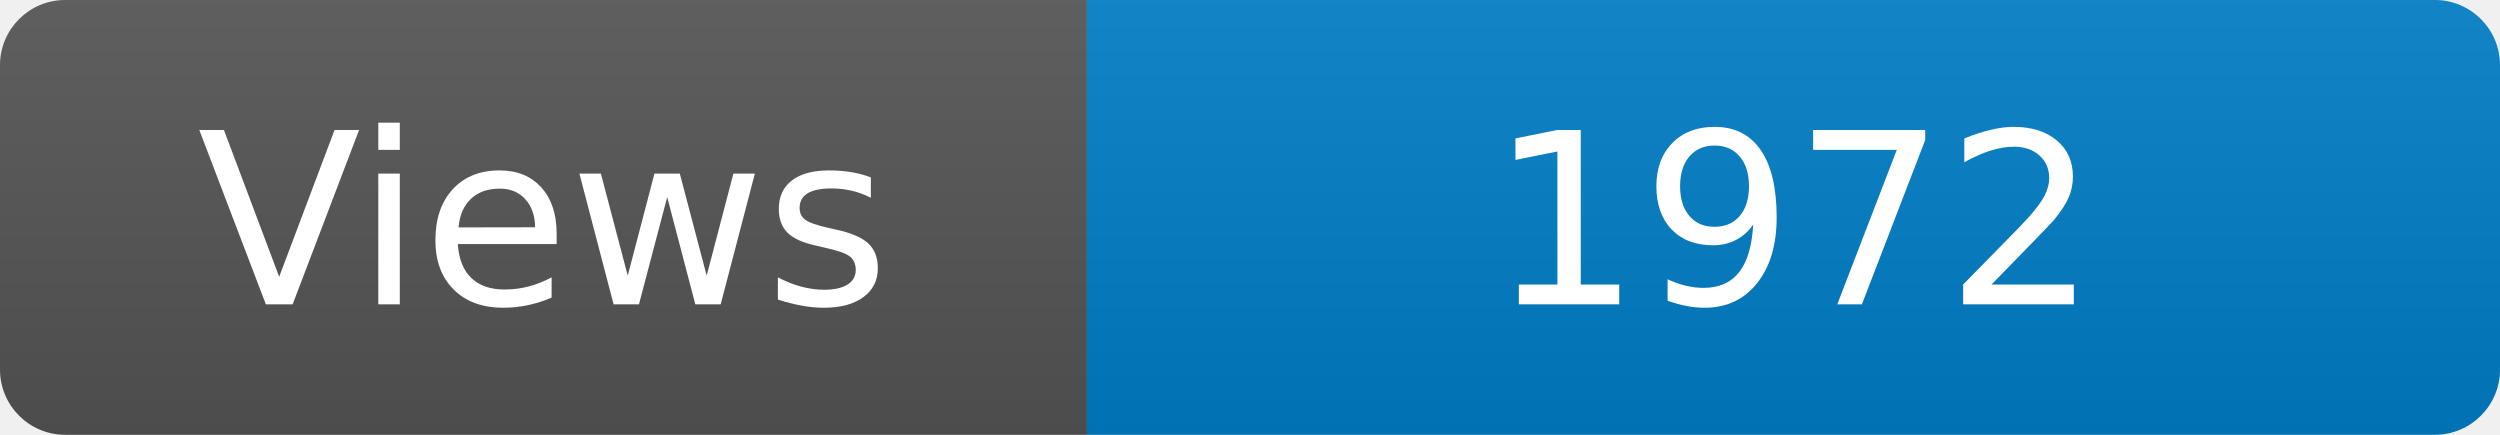
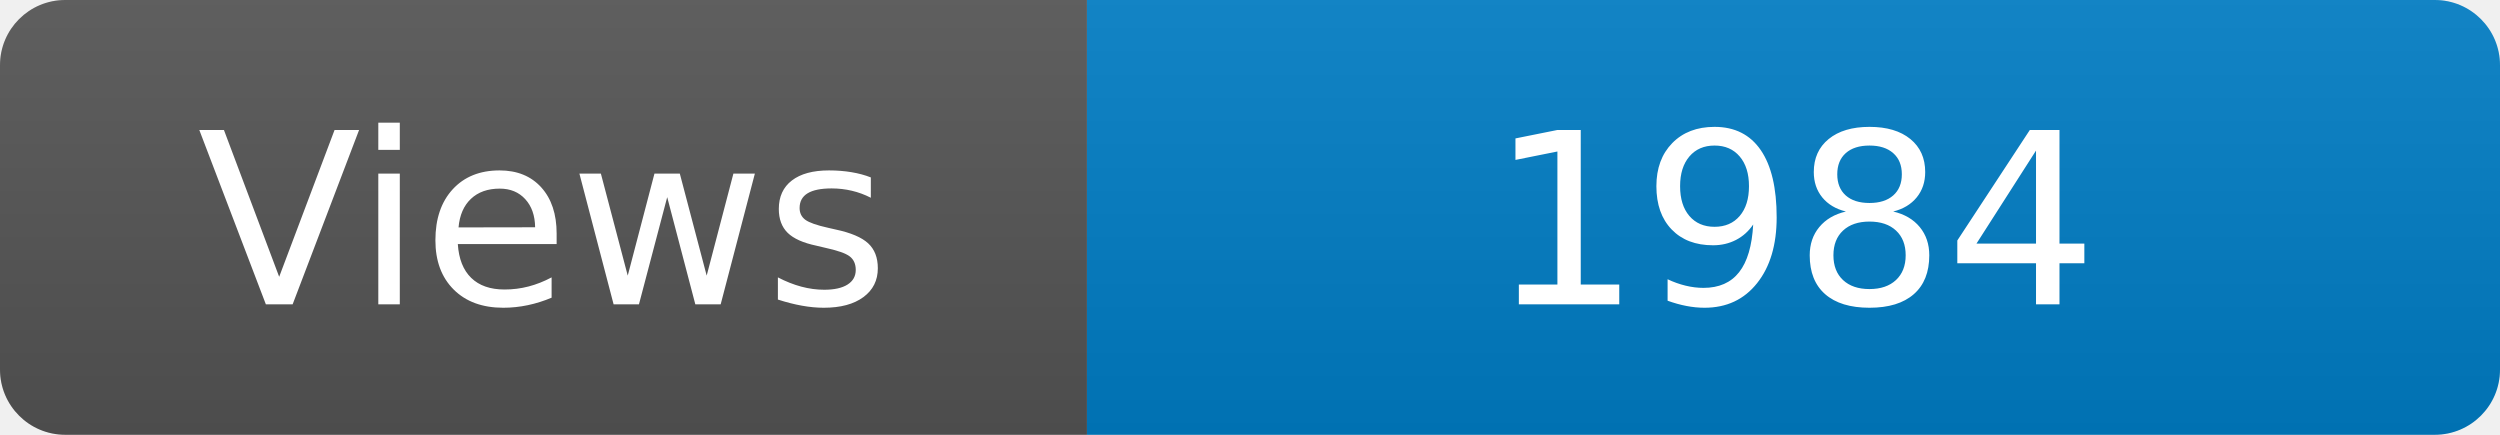
<svg xmlns="http://www.w3.org/2000/svg" width="115" height="20" role="img" aria-label="Maintained?: yes">
  <linearGradient id="s" x2="0" y2="100%">
    <stop offset="0" stop-color="#bbb" stop-opacity=".1" />
    <stop offset="1" stop-opacity=".1" />
  </linearGradient>
  <clipPath id="r">
    <rect width="115" height="20" rx="3" fill="#fff" />
  </clipPath>
  <g clip-path="url(#r)">
    <rect width="50" height="20" fill="#555" />
    <rect x="50" width="160" height="20" fill="#007ec6" />
    <rect width="115" height="20" fill="url(#s)" />
  </g>
  <g fill="#fff" text-anchor="middle" font-family="Verdana,Geneva,DejaVu Sans,sans-serif" font-size="110">
    <text x="250" y="140" transform="scale(.1)" fill="#fff">Views</text>
-     <text x="825" y="140" transform="scale(.1)" fill="#fff">1972</text>
+     <text x="825" y="140" transform="scale(.1)" fill="#fff">1984</text>
  </g>
</svg>
